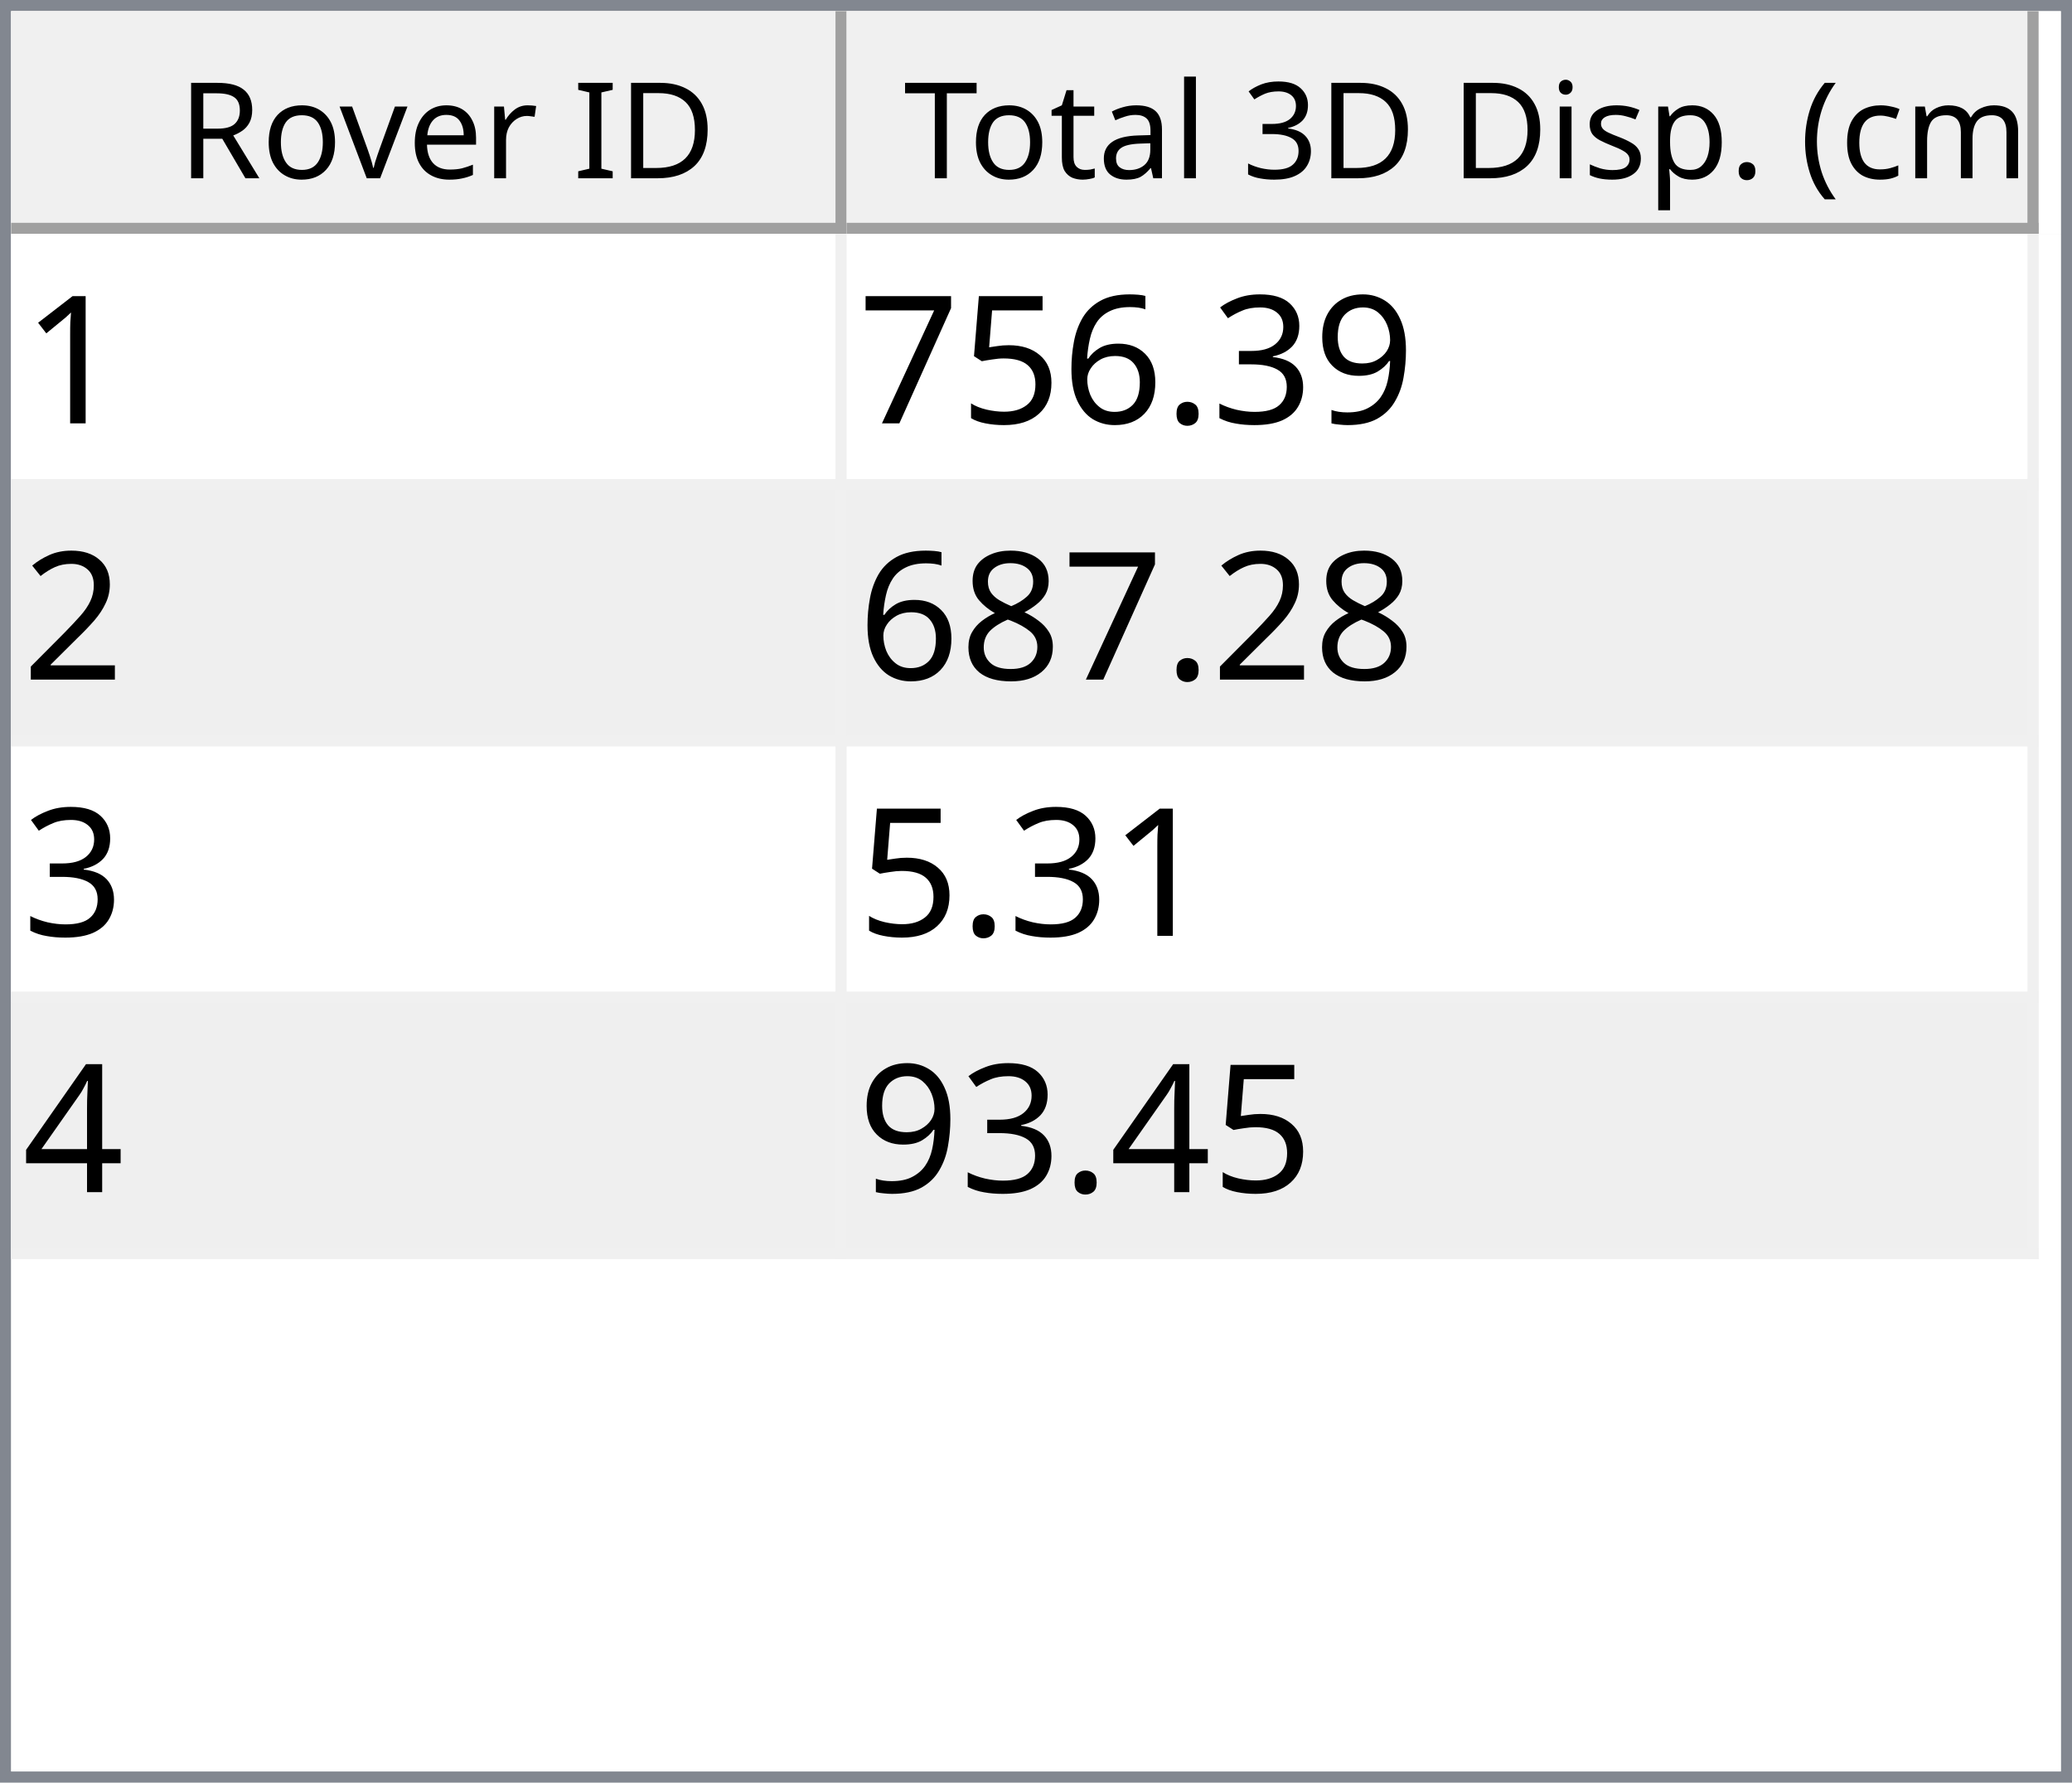
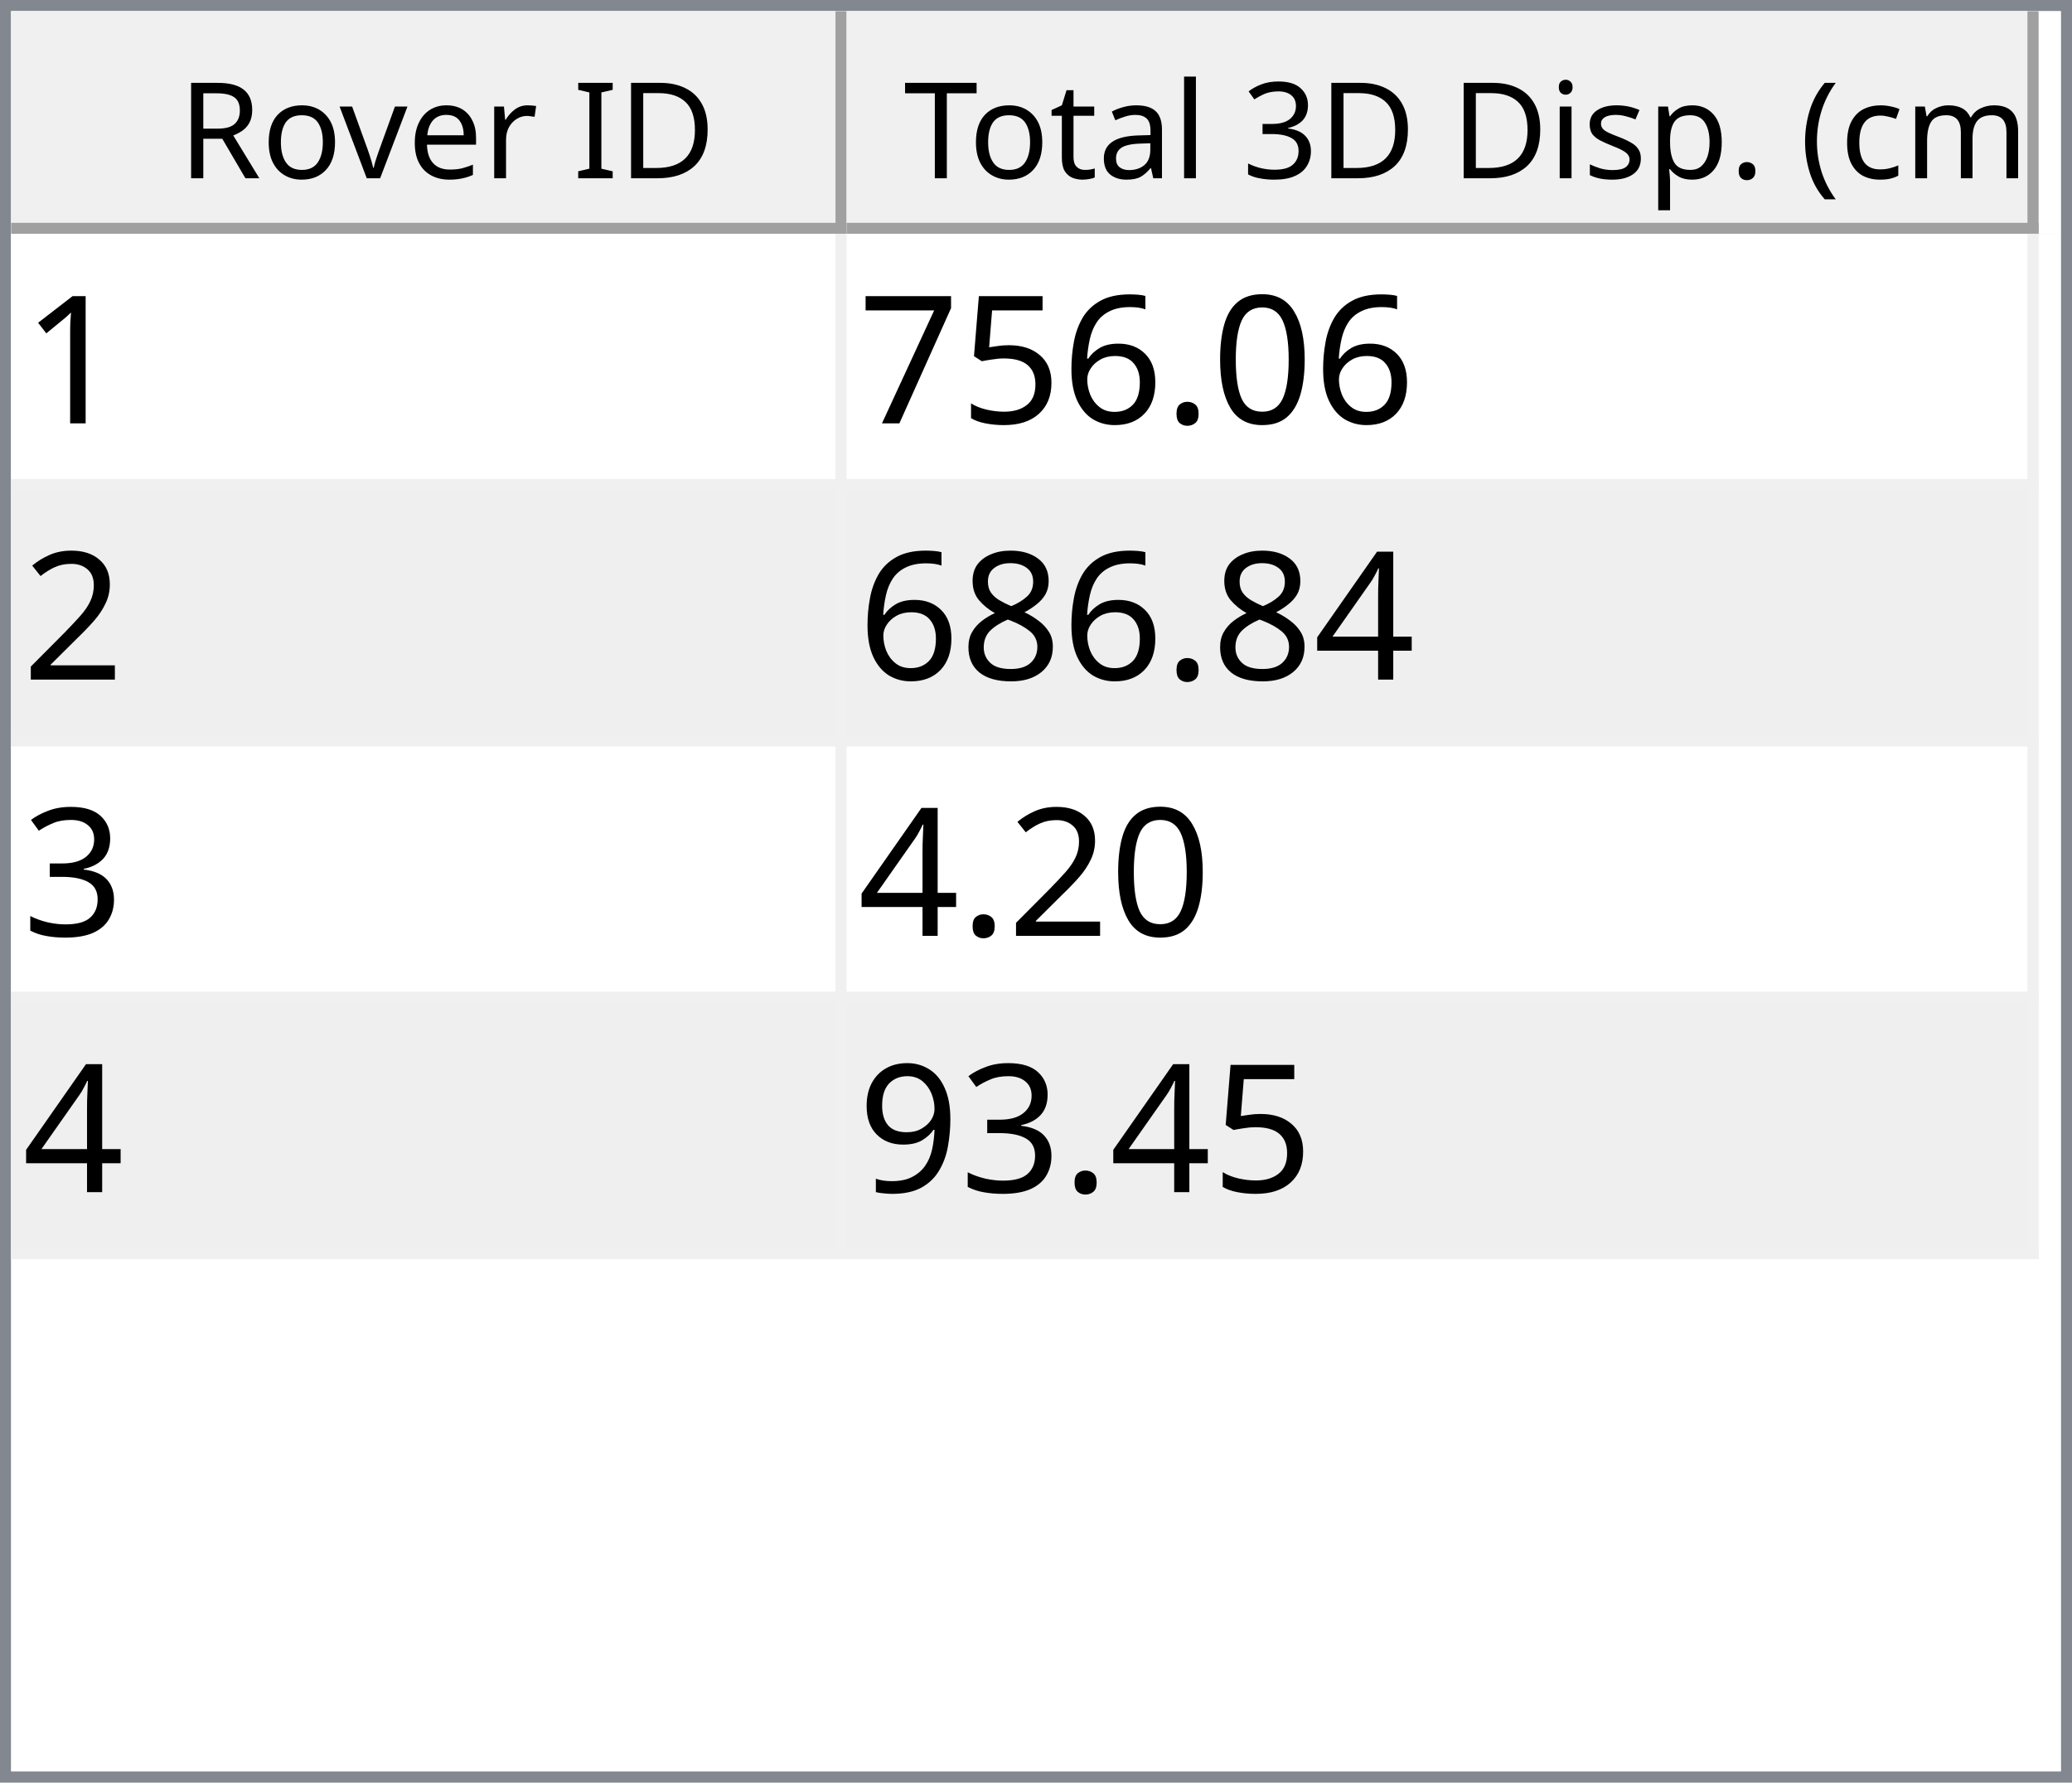
<svg xmlns="http://www.w3.org/2000/svg" style="fill-opacity:1; color-rendering:auto; color-interpolation:auto; text-rendering:auto; stroke:black; stroke-linecap:square; stroke-miterlimit:10; shape-rendering:auto; stroke-opacity:1; fill:black; stroke-dasharray:none; font-weight:normal; stroke-width:1; font-family:'Dialog'; font-style:normal; stroke-linejoin:miter; font-size:12px; stroke-dashoffset:0; image-rendering:auto;" width="186" height="160">
  <defs id="genericDefs" />
  <g>
    <defs id="defs1">
      <clipPath clipPathUnits="userSpaceOnUse" id="clipPath1">
        <path d="M0 0 L186 0 L186 160 L0 160 L0 0 Z" />
      </clipPath>
      <clipPath clipPathUnits="userSpaceOnUse" id="clipPath2">
        <path d="M0 0 L0 160 L186 160 L186 0 Z" />
      </clipPath>
      <clipPath clipPathUnits="userSpaceOnUse" id="clipPath3">
        <path d="M0 0 L0 20 L184 20 L184 0 Z" />
      </clipPath>
      <clipPath clipPathUnits="userSpaceOnUse" id="clipPath4">
        <path d="M0 0 L0 20 L75 20 L75 0 Z" />
      </clipPath>
      <clipPath clipPathUnits="userSpaceOnUse" id="clipPath5">
        <path d="M1 1 L1 19 L74 19 L74 1 Z" />
      </clipPath>
      <clipPath clipPathUnits="userSpaceOnUse" id="clipPath6">
        <path d="M0 0 L0 18 L73 18 L73 0 Z" />
      </clipPath>
      <clipPath clipPathUnits="userSpaceOnUse" id="clipPath7">
        <path d="M-0.5 -0.5 L-0.5 19.5 L74.5 19.5 L74.5 -0.5 Z" />
      </clipPath>
      <clipPath clipPathUnits="userSpaceOnUse" id="clipPath8">
        <path d="M0 0 L0 20 L107 20 L107 0 Z" />
      </clipPath>
      <clipPath clipPathUnits="userSpaceOnUse" id="clipPath9">
        <path d="M1 1 L1 19 L106 19 L106 1 Z" />
      </clipPath>
      <clipPath clipPathUnits="userSpaceOnUse" id="clipPath10">
        <path d="M0 0 L0 18 L105 18 L105 0 Z" />
      </clipPath>
      <clipPath clipPathUnits="userSpaceOnUse" id="clipPath11">
        <path d="M-0.5 -0.5 L-0.5 19.5 L106.5 19.5 L106.5 -0.5 Z" />
      </clipPath>
      <clipPath clipPathUnits="userSpaceOnUse" id="clipPath12">
        <path d="M0 0 L0 138 L184 138 L184 0 Z" />
      </clipPath>
      <clipPath clipPathUnits="userSpaceOnUse" id="clipPath13">
        <path d="M0 0 L0 92 L182 92 L182 0 Z" />
      </clipPath>
      <clipPath clipPathUnits="userSpaceOnUse" id="clipPath14">
        <path d="M-0.5 -0.5 L-0.5 91.5 L181.5 91.5 L181.5 -0.5 Z" />
      </clipPath>
      <clipPath clipPathUnits="userSpaceOnUse" id="clipPath15">
        <path d="M0 0 L0 22 L74 22 L74 0 Z" />
      </clipPath>
      <clipPath clipPathUnits="userSpaceOnUse" id="clipPath16">
        <path d="M0 0 L0 22 L106 22 L106 0 Z" />
      </clipPath>
      <font horiz-adv-x="64.551" id="font1">
        <font-face ascent="107.91" descent="25.098" units-per-em="100" style="font-style:normal; font-family:Segoe UI; font-weight:normal;" />
        <missing-glyph horiz-adv-x="64.551" d="M8.109 0 L8.109 68.266 L56.453 68.266 L56.453 0 L8.109 0 ZM15.328 7.234 L49.219 7.234 L49.219 61.031 L15.328 61.031 L15.328 7.234 Z" />
        <glyph unicode="D" horiz-adv-x="70.117" d="M9.188 0 L9.188 70.016 L28.516 70.016 Q65.531 70.016 65.531 35.891 Q65.531 19.672 55.25 9.836 Q44.969 0 27.734 0 L9.188 0 ZM17.391 62.594 L17.391 7.422 L27.828 7.422 Q41.609 7.422 49.273 14.797 Q56.938 22.172 56.938 35.688 Q56.938 62.594 28.328 62.594 L17.391 62.594 Z" />
        <glyph unicode="I" horiz-adv-x="26.611" d="M17.391 0 L9.188 0 L9.188 70.016 L17.391 70.016 L17.391 0 Z" />
        <glyph unicode=" " horiz-adv-x="27.393" d="" />
        <glyph unicode="r" horiz-adv-x="34.766" d="M34.188 41.891 Q32.078 43.5 28.125 43.5 Q23 43.5 19.555 38.672 Q16.109 33.844 16.109 25.484 L16.109 0 L8.109 0 L8.109 50 L16.109 50 L16.109 39.703 L16.312 39.703 Q18.016 44.969 21.531 47.922 Q25.047 50.875 29.391 50.875 Q32.516 50.875 34.188 50.203 L34.188 41.891 Z" />
        <glyph unicode="e" horiz-adv-x="52.295" d="M48.297 23 L12.984 23 Q13.188 14.656 17.484 10.109 Q21.781 5.562 29.297 5.562 Q37.75 5.562 44.828 11.141 L44.828 3.609 Q38.234 -1.172 27.391 -1.172 Q16.797 -1.172 10.742 5.641 Q4.688 12.453 4.688 24.812 Q4.688 36.469 11.305 43.82 Q17.922 51.172 27.734 51.172 Q37.547 51.172 42.922 44.828 Q48.297 38.484 48.297 27.203 L48.297 23 ZM40.094 29.781 Q40.047 36.719 36.75 40.578 Q33.453 44.438 27.594 44.438 Q21.922 44.438 17.969 40.383 Q14.016 36.328 13.094 29.781 L40.094 29.781 Z" />
        <glyph unicode="v" horiz-adv-x="47.9" d="M47.406 50 L27.484 0 L19.625 0 L0.688 50 L9.469 50 L22.172 13.672 Q23.578 9.672 23.922 6.688 L24.125 6.688 Q24.609 10.453 25.688 13.484 L38.969 50 L47.406 50 Z" />
        <glyph unicode="o" horiz-adv-x="58.594" d="M29 -1.172 Q17.922 -1.172 11.305 5.836 Q4.688 12.844 4.688 24.422 Q4.688 37.016 11.57 44.094 Q18.453 51.172 30.172 51.172 Q41.359 51.172 47.633 44.289 Q53.906 37.406 53.906 25.203 Q53.906 13.234 47.141 6.031 Q40.375 -1.172 29 -1.172 ZM29.594 44.438 Q21.875 44.438 17.383 39.188 Q12.891 33.938 12.891 24.703 Q12.891 15.828 17.43 10.695 Q21.969 5.562 29.594 5.562 Q37.359 5.562 41.531 10.594 Q45.703 15.625 45.703 24.906 Q45.703 34.281 41.531 39.359 Q37.359 44.438 29.594 44.438 Z" />
        <glyph unicode="R" horiz-adv-x="59.814" d="M59.375 0 L49.609 0 L37.891 19.625 Q36.281 22.359 34.766 24.289 Q33.25 26.219 31.664 27.438 Q30.078 28.656 28.25 29.219 Q26.422 29.781 24.125 29.781 L17.391 29.781 L17.391 0 L9.188 0 L9.188 70.016 L30.078 70.016 Q34.672 70.016 38.555 68.867 Q42.438 67.719 45.289 65.375 Q48.141 63.031 49.758 59.547 Q51.375 56.062 51.375 51.375 Q51.375 47.703 50.273 44.656 Q49.172 41.609 47.148 39.211 Q45.125 36.812 42.266 35.133 Q39.406 33.453 35.844 32.516 L35.844 32.328 Q37.594 31.547 38.891 30.547 Q40.188 29.547 41.359 28.18 Q42.531 26.812 43.68 25.078 Q44.828 23.344 46.234 21.047 L59.375 0 ZM17.391 62.594 L17.391 37.203 L28.516 37.203 Q31.594 37.203 34.203 38.133 Q36.812 39.062 38.719 40.797 Q40.625 42.531 41.703 45.047 Q42.781 47.562 42.781 50.688 Q42.781 56.297 39.141 59.445 Q35.5 62.594 28.609 62.594 L17.391 62.594 Z" />
        <glyph unicode=")" horiz-adv-x="30.176" d="M8.297 -15.922 L1.172 -15.922 Q16.406 2.344 16.406 26.812 Q16.406 51.469 1.078 70.016 L8.297 70.016 Q23.531 52.156 23.531 26.703 Q23.531 1.375 8.297 -15.922 Z" />
        <glyph unicode="m" horiz-adv-x="86.133" d="M79.109 0 L71.094 0 L71.094 28.719 Q71.094 37.016 68.531 40.727 Q65.969 44.438 59.906 44.438 Q54.781 44.438 51.195 39.75 Q47.609 35.062 47.609 28.516 L47.609 0 L39.594 0 L39.594 29.688 Q39.594 44.438 28.219 44.438 Q22.953 44.438 19.531 40.016 Q16.109 35.594 16.109 28.516 L16.109 0 L8.109 0 L8.109 50 L16.109 50 L16.109 42.094 L16.312 42.094 Q21.625 51.172 31.844 51.172 Q36.969 51.172 40.773 48.312 Q44.578 45.453 46 40.828 Q51.562 51.172 62.594 51.172 Q79.109 51.172 79.109 30.812 L79.109 0 Z" />
        <glyph unicode="c" horiz-adv-x="46.191" d="M42.188 2.297 Q36.422 -1.172 28.516 -1.172 Q17.828 -1.172 11.258 5.789 Q4.688 12.75 4.688 23.828 Q4.688 36.188 11.766 43.68 Q18.844 51.172 30.672 51.172 Q37.25 51.172 42.281 48.734 L42.281 40.531 Q36.719 44.438 30.375 44.438 Q22.703 44.438 17.797 38.945 Q12.891 33.453 12.891 24.516 Q12.891 15.719 17.508 10.641 Q22.125 5.562 29.891 5.562 Q36.422 5.562 42.188 9.906 L42.188 2.297 Z" />
        <glyph unicode="(" horiz-adv-x="30.176" d="M29.109 -15.922 L21.969 -15.922 Q6.844 1.375 6.844 26.703 Q6.844 52.156 21.969 70.016 L29.203 70.016 Q13.875 51.469 13.875 26.812 Q13.875 2.344 29.109 -15.922 Z" />
        <glyph unicode="." horiz-adv-x="21.68" d="M10.891 -1.078 Q8.641 -1.078 7.055 0.539 Q5.469 2.156 5.469 4.391 Q5.469 6.641 7.055 8.273 Q8.641 9.906 10.891 9.906 Q13.188 9.906 14.797 8.273 Q16.406 6.641 16.406 4.391 Q16.406 2.156 14.797 0.539 Q13.188 -1.078 10.891 -1.078 Z" />
        <glyph unicode="p" horiz-adv-x="58.789" d="M16.312 7.234 L16.109 7.234 L16.109 -23 L8.109 -23 L8.109 50 L16.109 50 L16.109 41.219 L16.312 41.219 Q22.219 51.172 33.594 51.172 Q43.266 51.172 48.688 44.461 Q54.109 37.75 54.109 26.469 Q54.109 13.922 48 6.375 Q41.891 -1.172 31.297 -1.172 Q21.578 -1.172 16.312 7.234 ZM16.109 27.391 L16.109 20.406 Q16.109 14.203 20.141 9.883 Q24.172 5.562 30.375 5.562 Q37.641 5.562 41.773 11.133 Q45.906 16.703 45.906 26.609 Q45.906 34.969 42.047 39.703 Q38.188 44.438 31.594 44.438 Q24.609 44.438 20.359 39.578 Q16.109 34.719 16.109 27.391 Z" />
        <glyph unicode="s" horiz-adv-x="42.432" d="M5.078 1.812 L5.078 10.406 Q11.625 5.562 19.484 5.562 Q30.031 5.562 30.031 12.594 Q30.031 14.594 29.125 15.992 Q28.219 17.391 26.68 18.461 Q25.141 19.531 23.07 20.383 Q21 21.234 18.609 22.172 Q15.281 23.484 12.766 24.828 Q10.25 26.172 8.57 27.859 Q6.891 29.547 6.031 31.695 Q5.172 33.844 5.172 36.719 Q5.172 40.234 6.789 42.945 Q8.406 45.656 11.086 47.484 Q13.766 49.312 17.211 50.242 Q20.656 51.172 24.312 51.172 Q30.812 51.172 35.938 48.922 L35.938 40.828 Q30.422 44.438 23.25 44.438 Q21 44.438 19.195 43.922 Q17.391 43.406 16.094 42.477 Q14.797 41.547 14.086 40.258 Q13.375 38.969 13.375 37.406 Q13.375 35.453 14.086 34.133 Q14.797 32.812 16.164 31.789 Q17.531 30.766 19.484 29.938 Q21.438 29.109 23.922 28.125 Q27.25 26.859 29.883 25.516 Q32.516 24.172 34.375 22.484 Q36.234 20.797 37.234 18.602 Q38.234 16.406 38.234 13.375 Q38.234 9.672 36.602 6.938 Q34.969 4.203 32.234 2.398 Q29.5 0.594 25.93 -0.289 Q22.359 -1.172 18.453 -1.172 Q10.75 -1.172 5.078 1.812 Z" />
        <glyph unicode="i" horiz-adv-x="24.219" d="M12.203 62.703 Q10.062 62.703 8.547 64.164 Q7.031 65.625 7.031 67.875 Q7.031 70.125 8.547 71.609 Q10.062 73.094 12.203 73.094 Q14.406 73.094 15.945 71.609 Q17.484 70.125 17.484 67.875 Q17.484 65.719 15.945 64.211 Q14.406 62.703 12.203 62.703 ZM16.109 0 L8.109 0 L8.109 50 L16.109 50 L16.109 0 Z" />
        <glyph unicode="3" horiz-adv-x="53.906" d="M46.531 19.828 Q46.531 15.094 44.75 11.211 Q42.969 7.328 39.719 4.57 Q36.469 1.812 31.93 0.297 Q27.391 -1.219 21.922 -1.219 Q11.922 -1.219 6 2.594 L6 11.188 Q13.094 5.609 22.219 5.609 Q25.875 5.609 28.828 6.539 Q31.781 7.469 33.906 9.227 Q36.031 10.984 37.18 13.477 Q38.328 15.969 38.328 19.094 Q38.328 32.812 18.797 32.812 L12.984 32.812 L12.984 39.594 L18.5 39.594 Q35.797 39.594 35.797 52.484 Q35.797 64.406 22.609 64.406 Q15.188 64.406 8.688 59.422 L8.688 67.188 Q15.375 71.188 24.609 71.188 Q29 71.188 32.57 69.969 Q36.141 68.75 38.68 66.555 Q41.219 64.359 42.609 61.281 Q44 58.203 44 54.5 Q44 40.672 30.031 36.719 L30.031 36.531 Q33.594 36.141 36.625 34.797 Q39.656 33.453 41.852 31.305 Q44.047 29.156 45.289 26.25 Q46.531 23.344 46.531 19.828 Z" />
        <glyph unicode="l" horiz-adv-x="24.219" d="M16.109 0 L8.109 0 L8.109 74.031 L16.109 74.031 L16.109 0 Z" />
        <glyph unicode="a" horiz-adv-x="50.879" d="M43.891 0 L35.891 0 L35.891 7.812 L35.688 7.812 Q30.469 -1.172 20.312 -1.172 Q12.844 -1.172 8.617 2.781 Q4.391 6.734 4.391 13.281 Q4.391 27.297 20.906 29.594 L35.891 31.688 Q35.891 44.438 25.594 44.438 Q16.547 44.438 9.281 38.281 L9.281 46.484 Q16.656 51.172 26.266 51.172 Q43.891 51.172 43.891 32.516 L43.891 0 ZM35.891 25.297 L23.828 23.641 Q18.266 22.859 15.43 20.875 Q12.594 18.891 12.594 13.875 Q12.594 10.203 15.211 7.883 Q17.828 5.562 22.172 5.562 Q28.125 5.562 32.008 9.742 Q35.891 13.922 35.891 20.312 L35.891 25.297 Z" />
        <glyph unicode="t" horiz-adv-x="33.887" d="M31.297 0.484 Q28.469 -1.078 23.828 -1.078 Q10.688 -1.078 10.688 13.578 L10.688 43.172 L2.094 43.172 L2.094 50 L10.688 50 L10.688 62.203 L18.703 64.797 L18.703 50 L31.297 50 L31.297 43.172 L18.703 43.172 L18.703 14.984 Q18.703 9.969 20.414 7.82 Q22.125 5.672 26.078 5.672 Q29.109 5.672 31.297 7.328 L31.297 0.484 Z" />
        <glyph unicode="T" horiz-adv-x="52.393" d="M50.594 62.594 L30.375 62.594 L30.375 0 L22.172 0 L22.172 62.594 L2 62.594 L2 70.016 L50.594 70.016 L50.594 62.594 Z" />
      </font>
      <font horiz-adv-x="75.0" id="font2">
        <font-face ascent="100.537" descent="21.973" units-per-em="100" style="font-style:normal; font-family:sans-serif; font-weight:normal;" />
        <missing-glyph horiz-adv-x="75.0" d="M12.5 0 L12.5 62.5 L62.5 62.5 L62.5 0 L12.5 0 ZM14.062 1.562 L60.938 1.562 L60.938 60.938 L14.062 60.938 L14.062 1.562 Z" />
        <glyph unicode="1" horiz-adv-x="55.615" d="M37.25 0 L28.469 0 L28.469 56 Q25.297 52.984 20.141 49.953 Q14.984 46.922 10.891 45.406 L10.891 53.906 Q18.266 57.375 23.781 62.305 Q29.297 67.234 31.594 71.875 L37.25 71.875 L37.25 0 Z" />
-         <glyph unicode="9" horiz-adv-x="55.615" d="M5.469 16.547 L13.922 17.328 Q14.984 11.375 18.016 8.688 Q21.047 6 25.781 6 Q29.828 6 32.883 7.859 Q35.938 9.719 37.891 12.82 Q39.844 15.922 41.164 21.195 Q42.484 26.469 42.484 31.938 Q42.484 32.516 42.438 33.688 Q39.797 29.5 35.234 26.883 Q30.672 24.266 25.344 24.266 Q16.453 24.266 10.305 30.711 Q4.156 37.156 4.156 47.703 Q4.156 58.594 10.578 65.234 Q17 71.875 26.656 71.875 Q33.641 71.875 39.43 68.117 Q45.219 64.359 48.219 57.398 Q51.219 50.438 51.219 37.25 Q51.219 23.531 48.242 15.406 Q45.266 7.281 39.383 3.031 Q33.5 -1.219 25.594 -1.219 Q17.188 -1.219 11.867 3.445 Q6.547 8.109 5.469 16.547 ZM41.453 48.141 Q41.453 55.719 37.43 60.156 Q33.406 64.594 27.734 64.594 Q21.875 64.594 17.531 59.812 Q13.188 55.031 13.188 47.406 Q13.188 40.578 17.312 36.305 Q21.438 32.031 27.484 32.031 Q33.594 32.031 37.523 36.305 Q41.453 40.578 41.453 48.141 Z" />
-         <glyph unicode="3" horiz-adv-x="55.615" d="M4.203 18.891 L12.984 20.062 Q14.5 12.594 18.141 9.297 Q21.781 6 27 6 Q33.203 6 37.477 10.297 Q41.75 14.594 41.75 20.953 Q41.75 27 37.797 30.93 Q33.844 34.859 27.734 34.859 Q25.25 34.859 21.531 33.891 L22.516 41.609 Q23.391 41.5 23.922 41.5 Q29.547 41.5 34.039 44.43 Q38.531 47.359 38.531 53.469 Q38.531 58.297 35.258 61.477 Q31.984 64.656 26.812 64.656 Q21.688 64.656 18.266 61.43 Q14.844 58.203 13.875 51.766 L5.078 53.328 Q6.688 62.156 12.398 67.016 Q18.109 71.875 26.609 71.875 Q32.469 71.875 37.398 69.359 Q42.328 66.844 44.945 62.5 Q47.562 58.156 47.562 53.266 Q47.562 48.641 45.07 44.828 Q42.578 41.016 37.703 38.766 Q44.047 37.312 47.562 32.695 Q51.078 28.078 51.078 21.141 Q51.078 11.766 44.242 5.25 Q37.406 -1.266 26.953 -1.266 Q17.531 -1.266 11.305 4.352 Q5.078 9.969 4.203 18.891 Z" />
+         <glyph unicode="0" horiz-adv-x="55.615" d="M4.156 35.297 Q4.156 48 6.766 55.742 Q9.375 63.484 14.523 67.68 Q19.672 71.875 27.484 71.875 Q33.25 71.875 37.594 69.555 Q41.938 67.234 44.773 62.867 Q47.609 58.5 49.219 52.227 Q50.828 45.953 50.828 35.297 Q50.828 22.703 48.242 14.969 Q45.656 7.234 40.508 3.008 Q35.359 -1.219 27.484 -1.219 Q17.141 -1.219 11.234 6.203 Q4.156 15.141 4.156 35.297 ZM13.188 35.297 Q13.188 17.672 17.312 11.836 Q21.438 6 27.484 6 Q33.547 6 37.672 11.859 Q41.797 17.719 41.797 35.297 Q41.797 52.984 37.672 58.789 Q33.547 64.594 27.391 64.594 Q21.344 64.594 17.719 59.469 Q13.188 52.938 13.188 35.297 Z" />
        <glyph unicode="." horiz-adv-x="27.783" d="M9.078 0 L9.078 10.016 L19.094 10.016 L19.094 0 L9.078 0 Z" />
        <glyph unicode="6" horiz-adv-x="55.615" d="M49.75 54.047 L41.016 53.375 Q39.844 58.547 37.703 60.891 Q34.125 64.656 28.906 64.656 Q24.703 64.656 21.531 62.312 Q17.391 59.281 14.992 53.469 Q12.594 47.656 12.5 36.922 Q15.672 41.75 20.266 44.094 Q24.859 46.438 29.891 46.438 Q38.672 46.438 44.852 39.969 Q51.031 33.5 51.031 23.25 Q51.031 16.5 48.125 10.719 Q45.219 4.938 40.141 1.859 Q35.062 -1.219 28.609 -1.219 Q17.625 -1.219 10.695 6.859 Q3.766 14.938 3.766 33.5 Q3.766 54.25 11.422 63.672 Q18.109 71.875 29.438 71.875 Q37.891 71.875 43.289 67.141 Q48.688 62.406 49.75 54.047 ZM13.875 23.188 Q13.875 18.656 15.797 14.508 Q17.719 10.359 21.188 8.18 Q24.656 6 28.469 6 Q34.031 6 38.039 10.492 Q42.047 14.984 42.047 22.703 Q42.047 30.125 38.086 34.398 Q34.125 38.672 28.125 38.672 Q22.172 38.672 18.023 34.398 Q13.875 30.125 13.875 23.188 Z" />
        <glyph unicode="5" horiz-adv-x="55.615" d="M4.156 18.75 L13.375 19.531 Q14.406 12.797 18.141 9.398 Q21.875 6 27.156 6 Q33.5 6 37.891 10.789 Q42.281 15.578 42.281 23.484 Q42.281 31 38.062 35.352 Q33.844 39.703 27 39.703 Q22.75 39.703 19.336 37.773 Q15.922 35.844 13.969 32.766 L5.719 33.844 L12.641 70.609 L48.25 70.609 L48.25 62.203 L19.672 62.203 L15.828 42.969 Q22.266 47.469 29.344 47.469 Q38.719 47.469 45.164 40.969 Q51.609 34.469 51.609 24.266 Q51.609 14.547 45.953 7.469 Q39.062 -1.219 27.156 -1.219 Q17.391 -1.219 11.211 4.25 Q5.031 9.719 4.156 18.75 Z" />
        <glyph unicode="7" horiz-adv-x="55.615" d="M4.734 62.203 L4.734 70.656 L51.078 70.656 L51.078 63.812 Q44.234 56.547 37.523 44.484 Q30.812 32.422 27.156 19.672 Q24.516 10.688 23.781 0 L14.75 0 Q14.891 8.453 18.062 20.414 Q21.234 32.375 27.172 43.484 Q33.109 54.594 39.797 62.203 L4.734 62.203 Z" />
        <glyph unicode="2" horiz-adv-x="55.615" d="M50.344 8.453 L50.344 0 L3.031 0 Q2.938 3.172 4.047 6.109 Q5.859 10.938 9.836 15.625 Q13.812 20.312 21.344 26.469 Q33.016 36.031 37.117 41.625 Q41.219 47.219 41.219 52.203 Q41.219 57.422 37.477 61.008 Q33.734 64.594 27.734 64.594 Q21.391 64.594 17.578 60.789 Q13.766 56.984 13.719 50.25 L4.688 51.172 Q5.609 61.281 11.664 66.578 Q17.719 71.875 27.938 71.875 Q38.234 71.875 44.242 66.164 Q50.25 60.453 50.25 52 Q50.25 47.703 48.492 43.555 Q46.734 39.406 42.656 34.812 Q38.578 30.219 29.109 22.219 Q21.188 15.578 18.945 13.211 Q16.703 10.844 15.234 8.453 L50.344 8.453 Z" />
+         <glyph unicode="4" horiz-adv-x="55.615" d="M32.328 0 L32.328 17.141 L1.266 17.141 L1.266 25.203 L33.938 71.578 L41.109 71.578 L41.109 25.203 L50.781 25.203 L50.781 17.141 L41.109 17.141 L41.109 0 L32.328 0 ZM32.328 25.203 L32.328 57.469 L9.906 25.203 L32.328 25.203 Z" />
        <glyph unicode="8" horiz-adv-x="55.615" d="M17.672 38.812 Q12.203 40.828 9.57 44.539 Q6.938 48.25 6.938 53.422 Q6.938 61.234 12.555 66.555 Q18.172 71.875 27.484 71.875 Q36.859 71.875 42.578 66.43 Q48.297 60.984 48.297 53.172 Q48.297 48.188 45.68 44.508 Q43.062 40.828 37.75 38.812 Q44.344 36.672 47.781 31.883 Q51.219 27.094 51.219 20.453 Q51.219 11.281 44.727 5.031 Q38.234 -1.219 27.641 -1.219 Q17.047 -1.219 10.547 5.055 Q4.047 11.328 4.047 20.703 Q4.047 27.688 7.594 32.398 Q11.141 37.109 17.672 38.812 ZM15.922 53.719 Q15.922 48.641 19.195 45.414 Q22.469 42.188 27.688 42.188 Q32.766 42.188 36.016 45.383 Q39.266 48.578 39.266 53.219 Q39.266 58.062 35.914 61.359 Q32.562 64.656 27.594 64.656 Q22.562 64.656 19.242 61.43 Q15.922 58.203 15.922 53.719 ZM13.094 20.656 Q13.094 16.891 14.875 13.375 Q16.656 9.859 20.172 7.93 Q23.688 6 27.734 6 Q34.031 6 38.133 10.055 Q42.234 14.109 42.234 20.359 Q42.234 26.703 38.016 30.859 Q33.797 35.016 27.438 35.016 Q21.234 35.016 17.164 30.914 Q13.094 26.812 13.094 20.656 Z" />
-         <glyph unicode="4" horiz-adv-x="55.615" d="M32.328 0 L32.328 17.141 L1.266 17.141 L1.266 25.203 L33.938 71.578 L41.109 71.578 L41.109 25.203 L50.781 25.203 L50.781 17.141 L41.109 17.141 L41.109 0 L32.328 0 ZM32.328 25.203 L32.328 57.469 L9.906 25.203 L32.328 25.203 Z" />
+         <glyph unicode="3" horiz-adv-x="55.615" d="M4.203 18.891 L12.984 20.062 Q14.5 12.594 18.141 9.297 Q21.781 6 27 6 Q33.203 6 37.477 10.297 Q41.75 14.594 41.75 20.953 Q41.75 27 37.797 30.93 Q33.844 34.859 27.734 34.859 Q25.25 34.859 21.531 33.891 L22.516 41.609 Q23.391 41.5 23.922 41.5 Q29.547 41.5 34.039 44.43 Q38.531 47.359 38.531 53.469 Q38.531 58.297 35.258 61.477 Q31.984 64.656 26.812 64.656 Q21.688 64.656 18.266 61.43 Q14.844 58.203 13.875 51.766 L5.078 53.328 Q6.688 62.156 12.398 67.016 Q18.109 71.875 26.609 71.875 Q32.469 71.875 37.398 69.359 Q42.328 66.844 44.945 62.5 Q47.562 58.156 47.562 53.266 Q47.562 48.641 45.07 44.828 Q42.578 41.016 37.703 38.766 Q44.047 37.312 47.562 32.695 Q51.078 28.078 51.078 21.141 Q51.078 11.766 44.242 5.25 Q37.406 -1.266 26.953 -1.266 Q17.531 -1.266 11.305 4.352 Q5.078 9.969 4.203 18.891 Z" />
+         <glyph unicode="9" horiz-adv-x="55.615" d="M5.469 16.547 L13.922 17.328 Q14.984 11.375 18.016 8.688 Q21.047 6 25.781 6 Q29.828 6 32.883 7.859 Q35.938 9.719 37.891 12.82 Q39.844 15.922 41.164 21.195 Q42.484 26.469 42.484 31.938 Q42.484 32.516 42.438 33.688 Q39.797 29.5 35.234 26.883 Q30.672 24.266 25.344 24.266 Q16.453 24.266 10.305 30.711 Q4.156 37.156 4.156 47.703 Q4.156 58.594 10.578 65.234 Q17 71.875 26.656 71.875 Q33.641 71.875 39.43 68.117 Q45.219 64.359 48.219 57.398 Q51.219 50.438 51.219 37.25 Q51.219 23.531 48.242 15.406 Q45.266 7.281 39.383 3.031 Q33.5 -1.219 25.594 -1.219 Q17.188 -1.219 11.867 3.445 Q6.547 8.109 5.469 16.547 ZM41.453 48.141 Q41.453 55.719 37.43 60.156 Q33.406 64.594 27.734 64.594 Q21.875 64.594 17.531 59.812 Q13.188 55.031 13.188 47.406 Q13.188 40.578 17.312 36.305 Q21.438 32.031 27.484 32.031 Q33.594 32.031 37.523 36.305 Q41.453 40.578 41.453 48.141 Z" />
      </font>
    </defs>
    <g style="fill:white; stroke:white;">
      <rect x="0" y="0" width="186" style="clip-path:url(#clipPath1); stroke:none;" height="160" />
    </g>
    <g style="fill:white; text-rendering:optimizeSpeed; color-rendering:optimizeSpeed; image-rendering:optimizeSpeed; shape-rendering:crispEdges; stroke:white; color-interpolation:sRGB;">
      <rect x="0" width="186" height="160" y="0" style="stroke:none;" />
      <path style="stroke:none;" d="M0 160 L186 160 L186 0 L0 0 Z" />
    </g>
    <g style="fill:rgb(240,240,240); font-family:'Segoe UI'; stroke:rgb(240,240,240);">
      <rect x="0" y="0" width="186" style="clip-path:url(#clipPath2); stroke:none;" height="160" />
    </g>
    <g style="fill:rgb(130,135,144); font-family:'Segoe UI'; stroke:rgb(130,135,144);">
      <path d="M0 0 L186 0 L186 160 L0 160 L0 0 ZM1 1 L185 1 L185 159 L1 159 L1 1 Z" style="fill-rule:evenodd; clip-path:url(#clipPath2); stroke:none;" />
    </g>
    <g style="fill:white; font-family:'Segoe UI'; stroke:white;" transform="translate(1,1)">
      <rect x="0" y="0" width="184" style="clip-path:url(#clipPath3); stroke:none;" height="20" />
    </g>
    <g style="fill:rgb(240,240,240); font-family:'Segoe UI'; stroke:rgb(240,240,240);" transform="translate(1,1)">
      <rect x="0" y="0" width="75" style="clip-path:url(#clipPath4); stroke:none;" height="20" />
    </g>
    <g style="font-family:'Segoe UI';" transform="translate(2,2)">
      <text x="14" xml:space="preserve" y="14" style="clip-path:url(#clipPath6); stroke:none;">Rover ID</text>
    </g>
    <g style="fill:rgb(160,160,160); font-family:'Segoe UI'; stroke:rgb(160,160,160); stroke-linejoin:bevel;" transform="translate(1.5,1.5)">
      <line x1="74" x2="74" y1="0" style="fill:none; clip-path:url(#clipPath7);" y2="19" />
    </g>
    <g style="fill:rgb(160,160,160); font-family:'Segoe UI'; stroke:rgb(160,160,160); stroke-linejoin:bevel;" transform="matrix(1,0,0,1,1,1) translate(0.5,0.5)">
      <line x1="0" x2="74" y1="19" style="fill:none; clip-path:url(#clipPath7);" y2="19" />
    </g>
    <g style="fill:rgb(240,240,240); font-family:'Segoe UI'; stroke:rgb(240,240,240);" transform="translate(76,1)">
      <rect x="0" y="0" width="107" style="clip-path:url(#clipPath8); stroke:none;" height="20" />
    </g>
    <g style="font-family:'Segoe UI';" transform="translate(77,2)">
      <text x="1" xml:space="preserve" y="14" style="clip-path:url(#clipPath10); stroke:none;"> Total 3D Disp. (cm)</text>
    </g>
    <g style="fill:rgb(160,160,160); font-family:'Segoe UI'; stroke:rgb(160,160,160); stroke-linejoin:bevel;" transform="translate(76.5,1.5)">
      <line x1="106" x2="106" y1="0" style="fill:none; clip-path:url(#clipPath11);" y2="19" />
    </g>
    <g style="fill:rgb(160,160,160); font-family:'Segoe UI'; stroke:rgb(160,160,160); stroke-linejoin:bevel;" transform="matrix(1,0,0,1,76,1) translate(0.5,0.5)">
      <line x1="0" x2="106" y1="19" style="fill:none; clip-path:url(#clipPath11);" y2="19" />
    </g>
    <g style="fill:white; font-family:'Segoe UI'; stroke:white;" transform="translate(1,21)">
      <rect x="0" y="0" width="184" style="clip-path:url(#clipPath12); stroke:none;" height="138" />
    </g>
    <g style="fill:rgb(240,240,240); font-size:16px; font-family:sans-serif; stroke:rgb(240,240,240);" transform="translate(1,21)">
      <rect x="0" y="0" width="182" style="clip-path:url(#clipPath13); stroke:none;" height="92" />
      <line transform="translate(0.5,0.5)" x1="0" x2="181" y1="22" style="clip-path:url(#clipPath14); fill:none; stroke-linejoin:bevel;" y2="22" />
    </g>
    <g transform="matrix(1,0,0,1,1,21) translate(0.5,0.5)" style="fill:rgb(240,240,240); font-size:16px; font-family:sans-serif; stroke:rgb(240,240,240); stroke-linejoin:bevel;">
      <line x1="0" x2="181" y1="45" style="fill:none; clip-path:url(#clipPath14);" y2="45" />
    </g>
    <g transform="matrix(1,0,0,1,1,21) translate(0.5,0.5)" style="fill:rgb(240,240,240); font-size:16px; font-family:sans-serif; stroke:rgb(240,240,240); stroke-linejoin:bevel;">
      <line x1="0" x2="181" y1="68" style="fill:none; clip-path:url(#clipPath14);" y2="68" />
    </g>
    <g transform="matrix(1,0,0,1,1,21) translate(0.5,0.5)" style="fill:rgb(240,240,240); font-size:16px; font-family:sans-serif; stroke:rgb(240,240,240); stroke-linejoin:bevel;">
      <line x1="0" x2="181" y1="91" style="fill:none; clip-path:url(#clipPath14);" y2="91" />
    </g>
    <g transform="matrix(1,0,0,1,1,21) translate(0.5,0.5)" style="fill:rgb(240,240,240); font-size:16px; font-family:sans-serif; stroke:rgb(240,240,240); stroke-linejoin:bevel;">
      <line x1="74" x2="74" y1="0" style="fill:none; clip-path:url(#clipPath14);" y2="91" />
    </g>
    <g transform="matrix(1,0,0,1,1,21) translate(0.5,0.5)" style="fill:rgb(240,240,240); font-size:16px; font-family:sans-serif; stroke:rgb(240,240,240); stroke-linejoin:bevel;">
      <line x1="181" x2="181" y1="0" style="fill:none; clip-path:url(#clipPath14);" y2="91" />
    </g>
    <g style="fill:white; font-size:16px; font-family:sans-serif; stroke:white;" transform="matrix(1,0,0,1,1,21)">
      <rect x="0" y="0" width="74" style="clip-path:url(#clipPath15); stroke:none;" height="22" />
      <text x="1" y="17" style="fill:black; clip-path:url(#clipPath15); stroke:none;" xml:space="preserve">1</text>
    </g>
    <g style="fill:white; font-size:16px; font-family:sans-serif; stroke:white;" transform="matrix(1,0,0,1,1,21) translate(75,0)">
      <rect x="0" y="0" width="106" style="clip-path:url(#clipPath16); stroke:none;" height="22" />
-       <text x="1" y="17" style="fill:black; clip-path:url(#clipPath16); stroke:none;" xml:space="preserve">756.39</text>
+       <text x="1" y="17" style="fill:black; clip-path:url(#clipPath16); stroke:none;" xml:space="preserve">756.06</text>
    </g>
    <g style="fill:rgb(239,239,239); font-size:16px; font-family:sans-serif; stroke:rgb(239,239,239);" transform="matrix(1,0,0,1,1,21) translate(0,23)">
      <rect x="0" y="0" width="74" style="clip-path:url(#clipPath15); stroke:none;" height="22" />
      <text x="1" y="17" style="fill:black; clip-path:url(#clipPath15); stroke:none;" xml:space="preserve">2</text>
    </g>
    <g style="fill:rgb(239,239,239); font-size:16px; font-family:sans-serif; stroke:rgb(239,239,239);" transform="matrix(1,0,0,1,1,21) translate(75,23)">
      <rect x="0" y="0" width="106" style="clip-path:url(#clipPath16); stroke:none;" height="22" />
-       <text x="1" y="17" style="fill:black; clip-path:url(#clipPath16); stroke:none;" xml:space="preserve">687.28</text>
+       <text x="1" y="17" style="fill:black; clip-path:url(#clipPath16); stroke:none;" xml:space="preserve">686.84</text>
    </g>
    <g style="fill:white; font-size:16px; font-family:sans-serif; stroke:white;" transform="matrix(1,0,0,1,1,21) translate(0,46)">
      <rect x="0" y="0" width="74" style="clip-path:url(#clipPath15); stroke:none;" height="22" />
      <text x="1" y="17" style="fill:black; clip-path:url(#clipPath15); stroke:none;" xml:space="preserve">3</text>
    </g>
    <g style="fill:white; font-size:16px; font-family:sans-serif; stroke:white;" transform="matrix(1,0,0,1,1,21) translate(75,46)">
      <rect x="0" y="0" width="106" style="clip-path:url(#clipPath16); stroke:none;" height="22" />
-       <text x="1" y="17" style="fill:black; clip-path:url(#clipPath16); stroke:none;" xml:space="preserve">5.31</text>
+       <text x="1" y="17" style="fill:black; clip-path:url(#clipPath16); stroke:none;" xml:space="preserve">4.20</text>
    </g>
    <g style="fill:rgb(239,239,239); font-size:16px; font-family:sans-serif; stroke:rgb(239,239,239);" transform="matrix(1,0,0,1,1,21) translate(0,69)">
      <rect x="0" y="0" width="74" style="clip-path:url(#clipPath15); stroke:none;" height="22" />
      <text x="1" y="17" style="fill:black; clip-path:url(#clipPath15); stroke:none;" xml:space="preserve">4</text>
    </g>
    <g style="fill:rgb(239,239,239); font-size:16px; font-family:sans-serif; stroke:rgb(239,239,239);" transform="matrix(1,0,0,1,1,21) translate(75,69)">
      <rect x="0" y="0" width="106" style="clip-path:url(#clipPath16); stroke:none;" height="22" />
      <text x="1" y="17" style="fill:black; clip-path:url(#clipPath16); stroke:none;" xml:space="preserve">93.45</text>
    </g>
  </g>
</svg>
